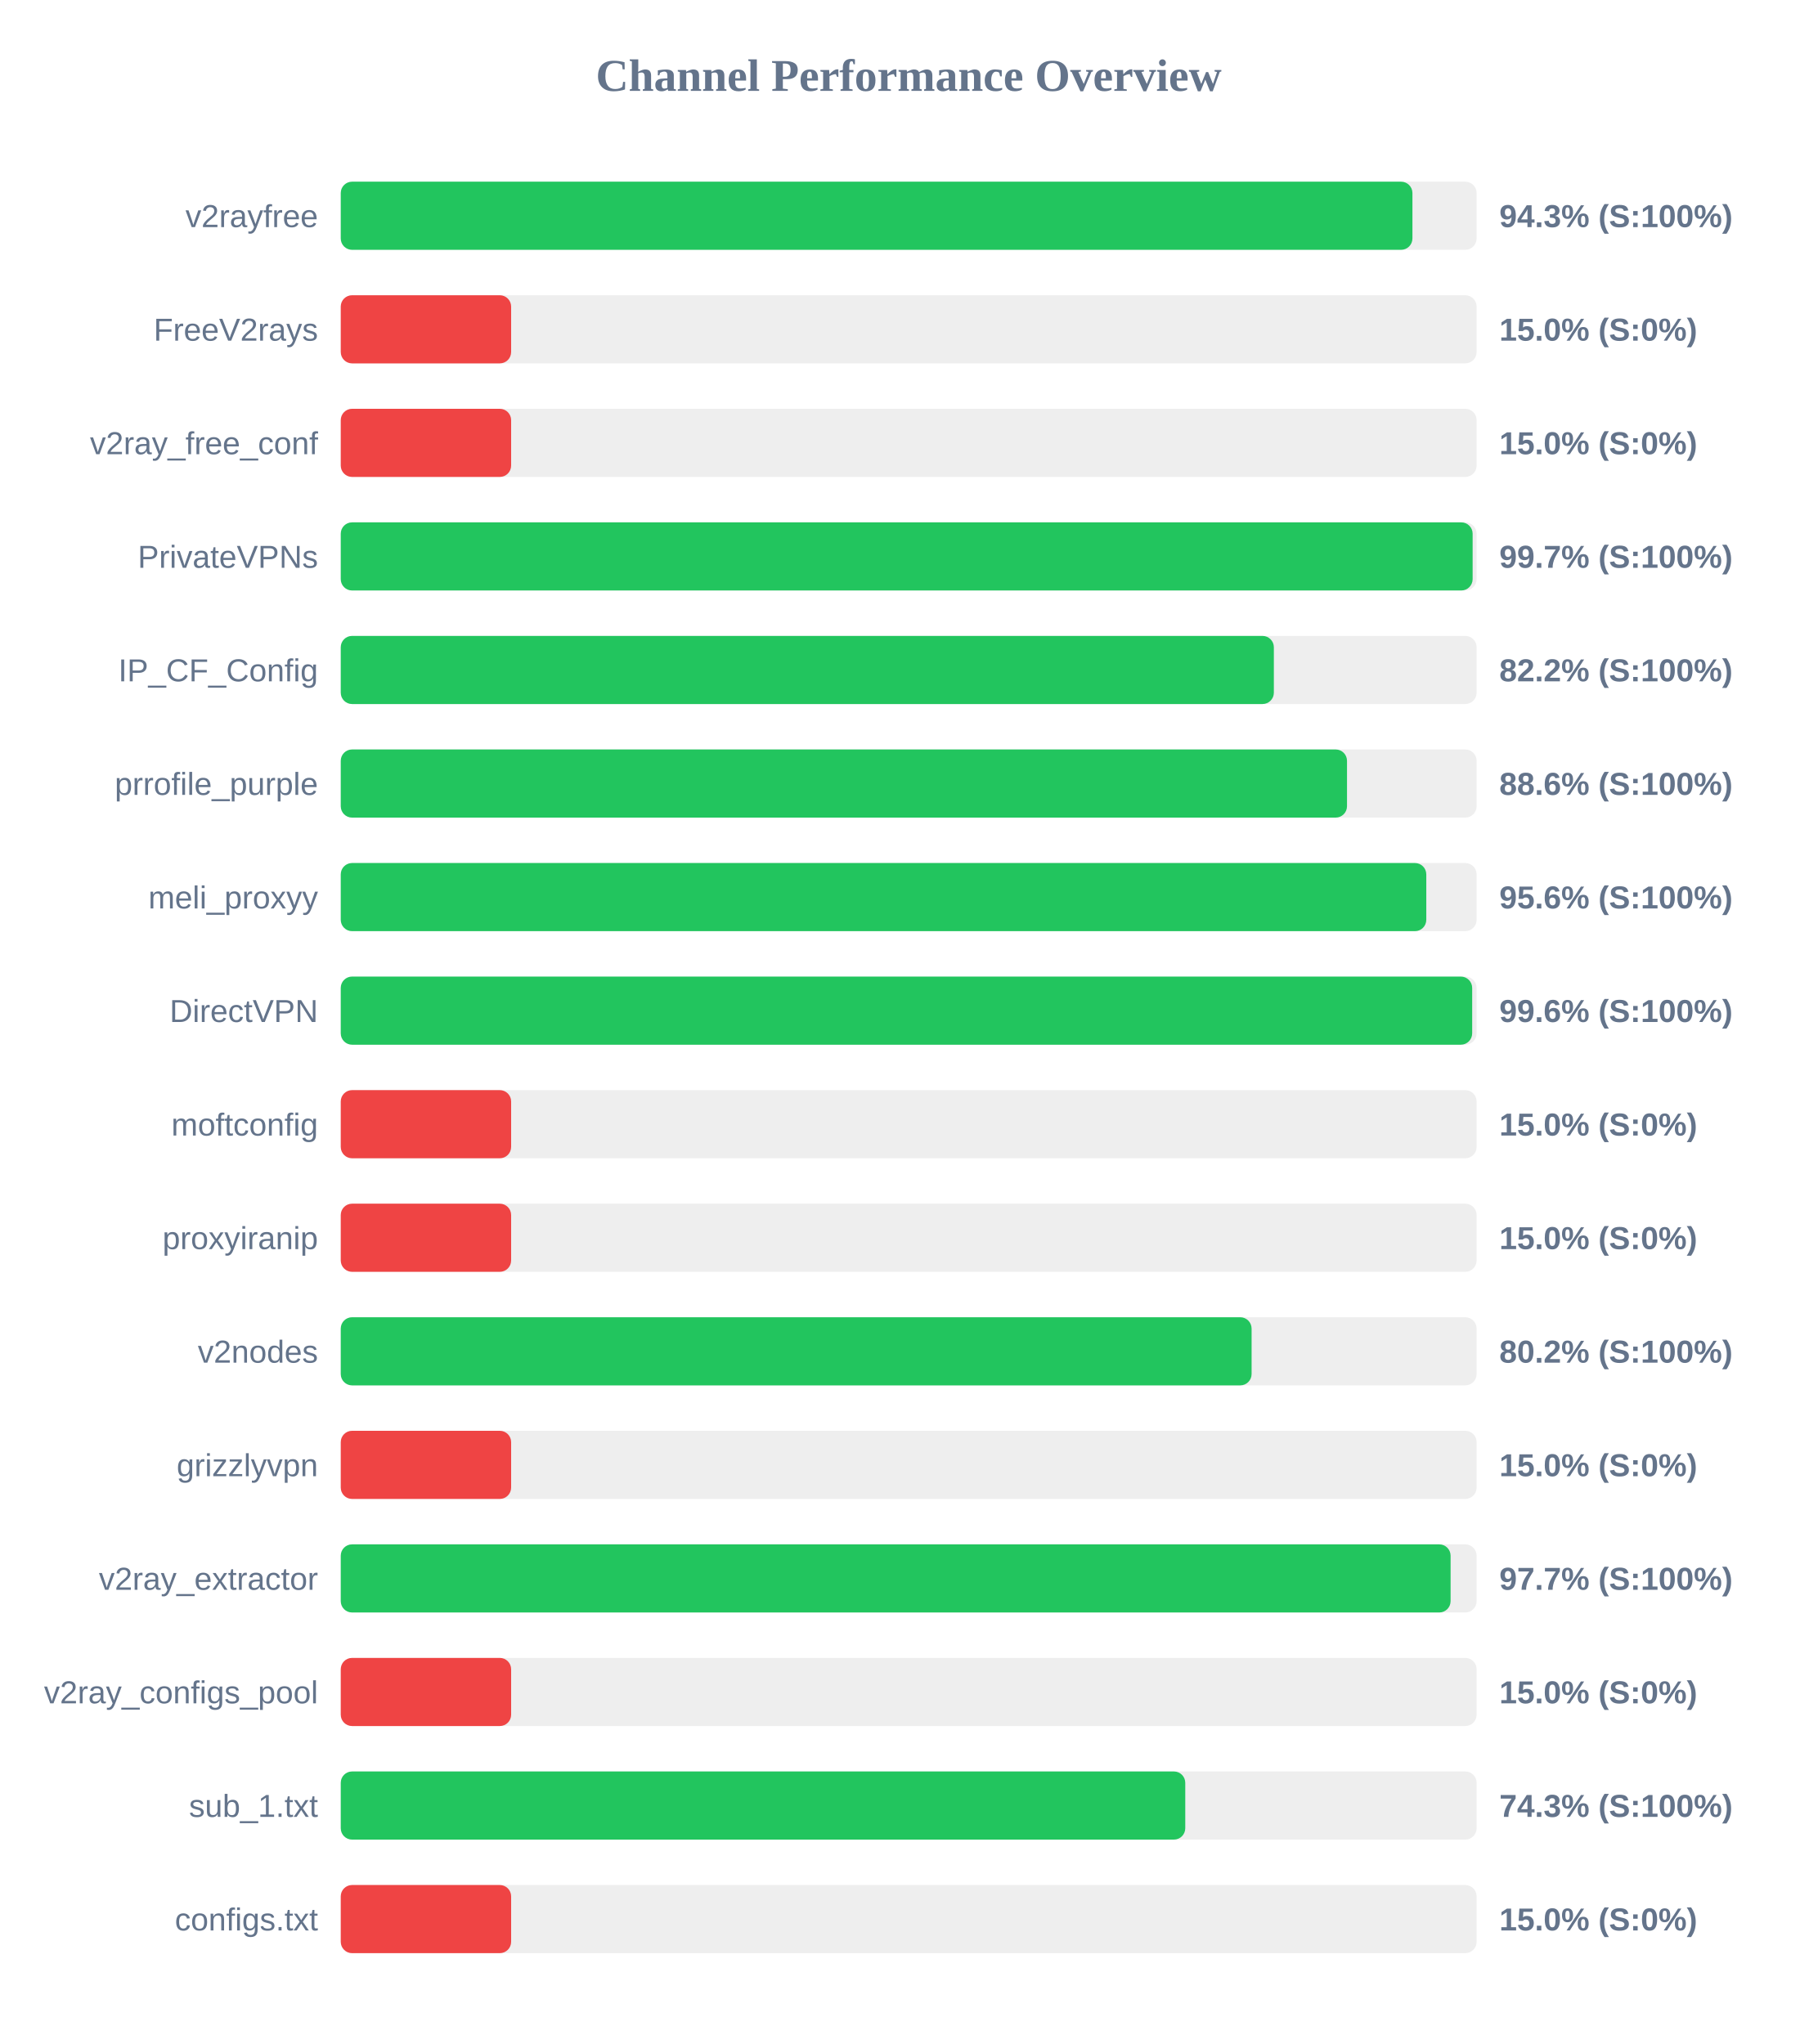
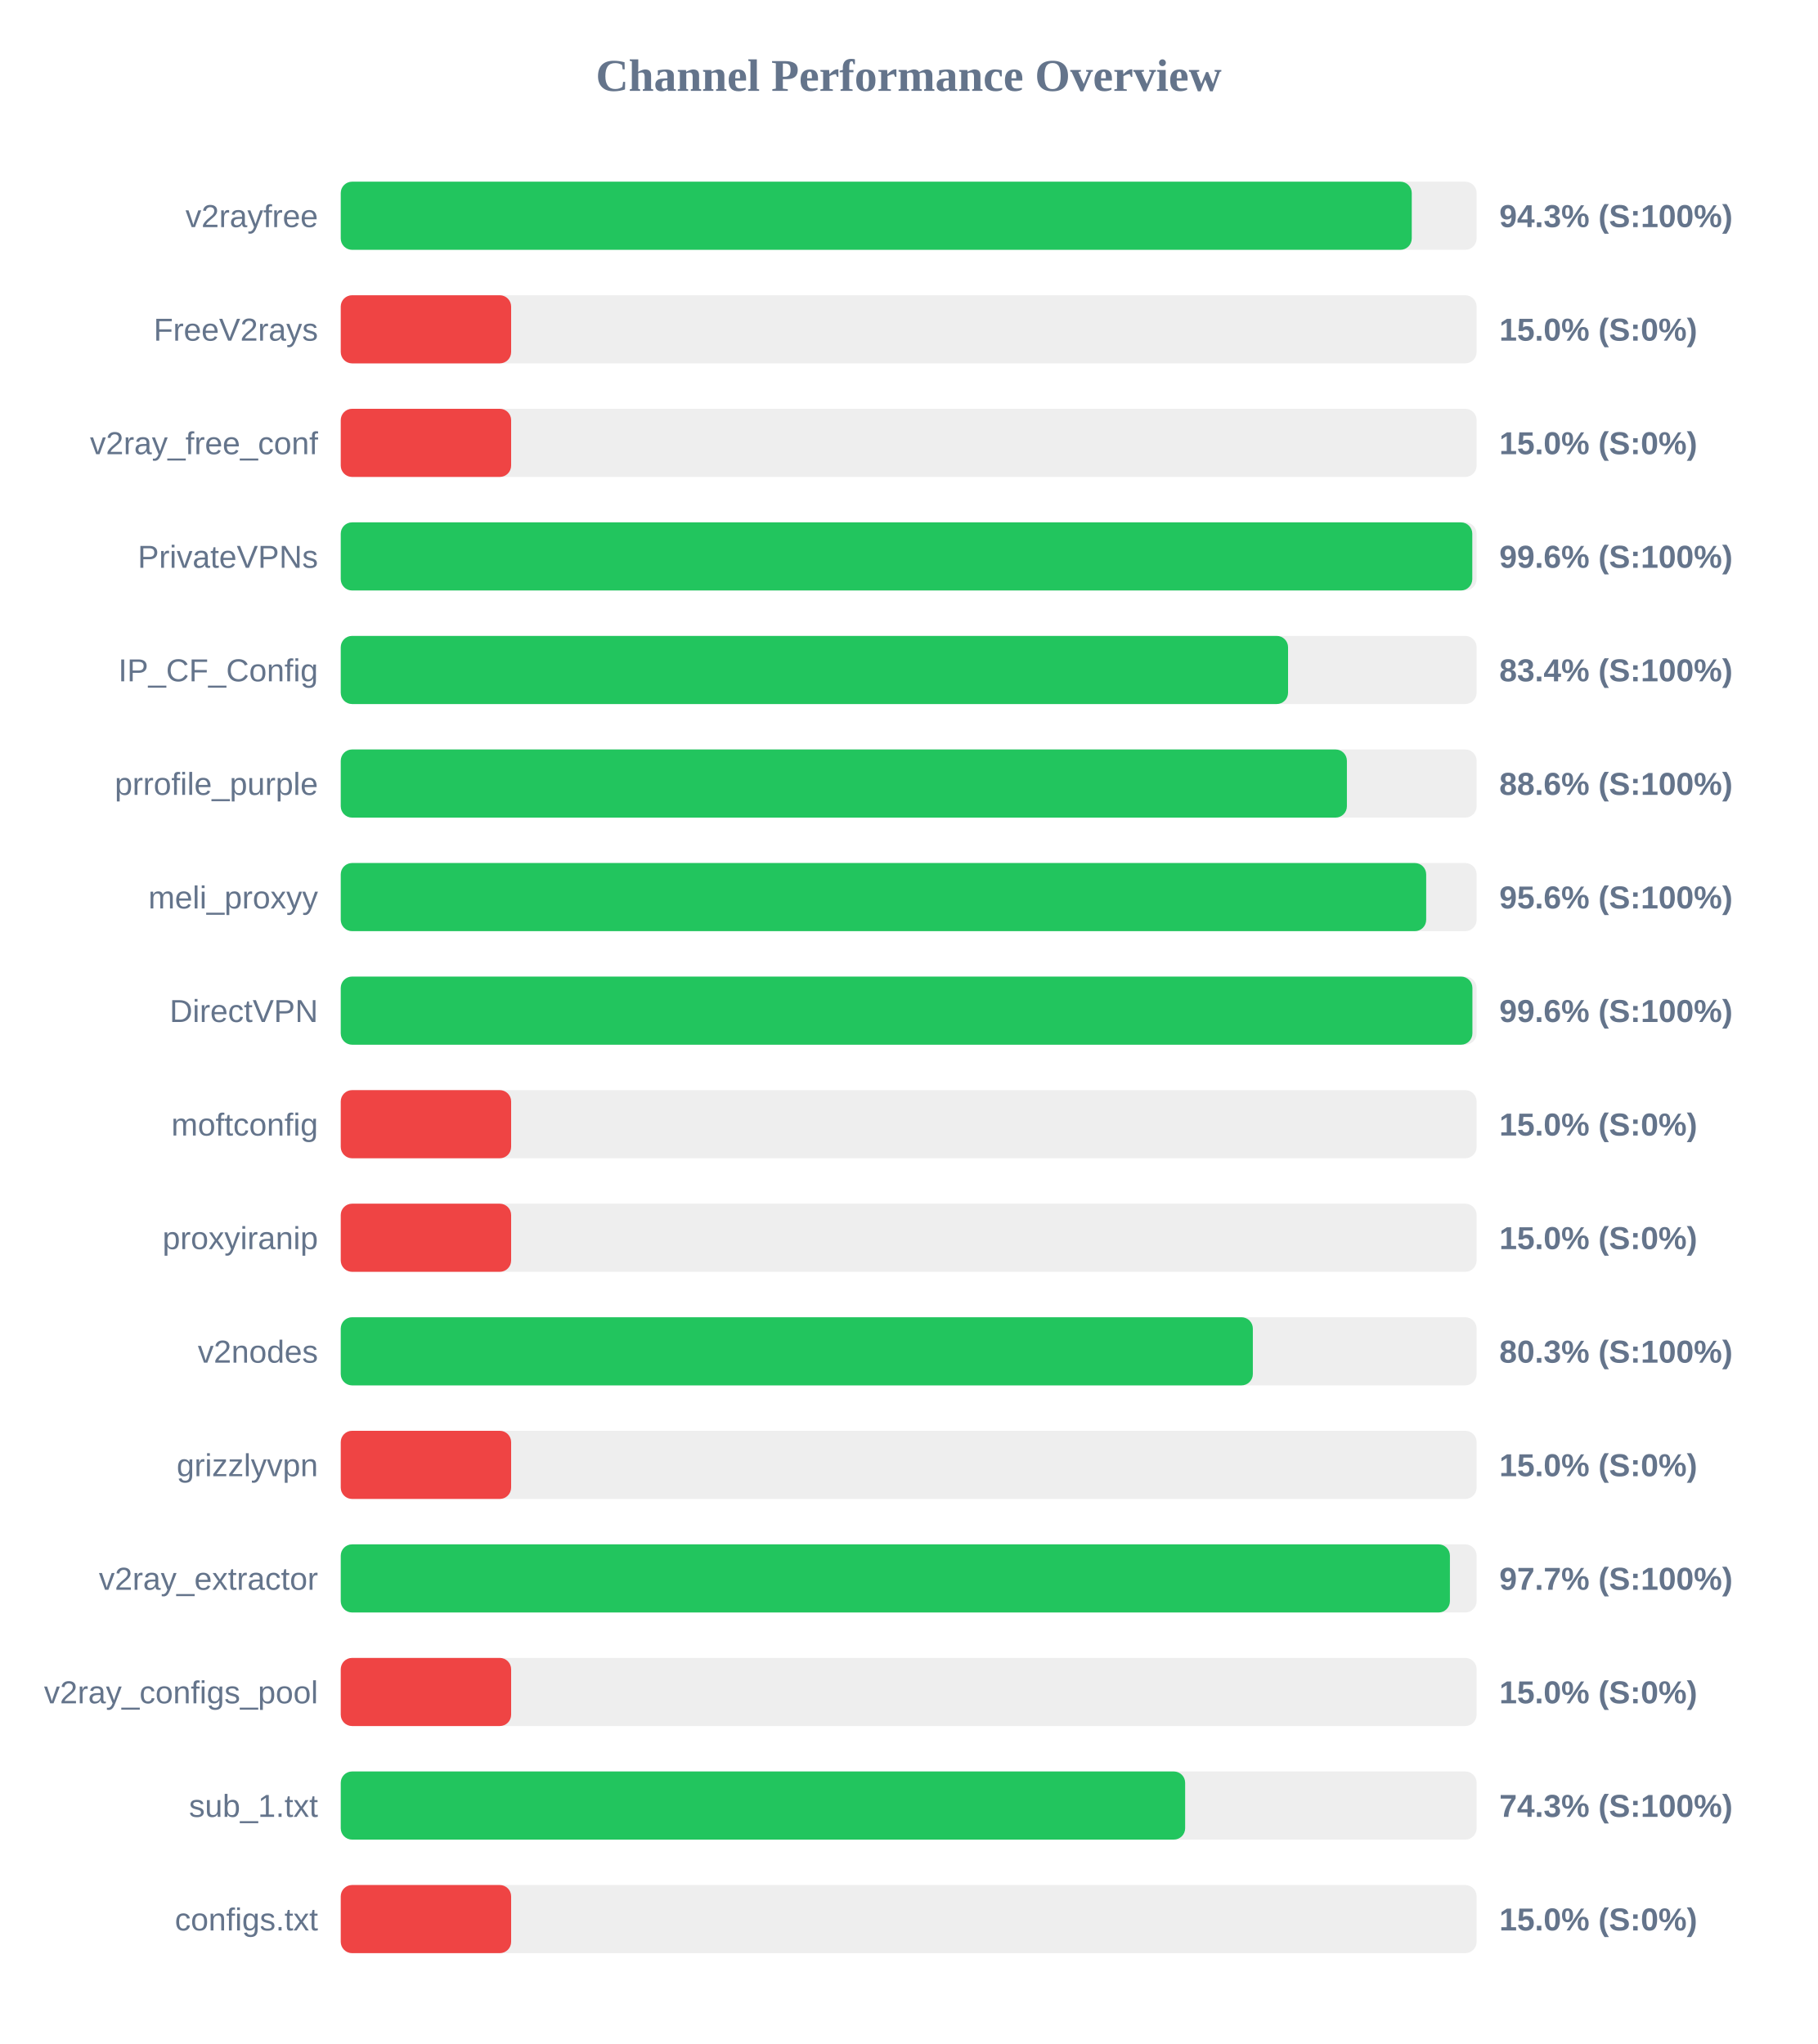
<svg xmlns="http://www.w3.org/2000/svg" width="800" height="900" version="1.1">
  <style>
        .row { font: 14px Arial; fill: #64748b; }
        .score { font: bold 14px Arial; fill: #64748b; }
    </style>
  <text x="400" y="40" text-anchor="middle" font-size="20px" font-weight="bold" fill="#64748b">Channel Performance Overview</text>
  <rect x="150" y="80" width="500" height="30" fill="#eee" rx="5" />
-   <rect x="150" y="80" width="471.75" height="30" fill="#22c55e" rx="5" />
+   <rect x="150" y="80" width="471.45" height="30" fill="#22c55e" rx="5" />
  <text x="140" y="100" text-anchor="end" class="row">v2rayfree</text>
  <text x="660" y="100" text-anchor="start" class="score">94.3% (S:100%)</text>
  <rect x="150" y="130" width="500" height="30" fill="#eee" rx="5" />
  <rect x="150" y="130" width="75.0" height="30" fill="#ef4444" rx="5" />
  <text x="140" y="150" text-anchor="end" class="row">FreeV2rays</text>
  <text x="660" y="150" text-anchor="start" class="score">15.0% (S:0%)</text>
  <rect x="150" y="180" width="500" height="30" fill="#eee" rx="5" />
  <rect x="150" y="180" width="75.0" height="30" fill="#ef4444" rx="5" />
  <text x="140" y="200" text-anchor="end" class="row">v2ray_free_conf</text>
  <text x="660" y="200" text-anchor="start" class="score">15.0% (S:0%)</text>
  <rect x="150" y="230" width="500" height="30" fill="#eee" rx="5" />
-   <rect x="150" y="230" width="498.25" height="30" fill="#22c55e" rx="5" />
+   <rect x="150" y="230" width="498.1" height="30" fill="#22c55e" rx="5" />
  <text x="140" y="250" text-anchor="end" class="row">PrivateVPNs</text>
-   <text x="660" y="250" text-anchor="start" class="score">99.7% (S:100%)</text>
+   <text x="660" y="250" text-anchor="start" class="score">99.6% (S:100%)</text>
  <rect x="150" y="280" width="500" height="30" fill="#eee" rx="5" />
-   <rect x="150" y="280" width="410.75" height="30" fill="#22c55e" rx="5" />
+   <rect x="150" y="280" width="417.0" height="30" fill="#22c55e" rx="5" />
  <text x="140" y="300" text-anchor="end" class="row">IP_CF_Config</text>
-   <text x="660" y="300" text-anchor="start" class="score">82.2% (S:100%)</text>
+   <text x="660" y="300" text-anchor="start" class="score">83.4% (S:100%)</text>
  <rect x="150" y="330" width="500" height="30" fill="#eee" rx="5" />
-   <rect x="150" y="330" width="442.95" height="30" fill="#22c55e" rx="5" />
+   <rect x="150" y="330" width="442.9" height="30" fill="#22c55e" rx="5" />
  <text x="140" y="350" text-anchor="end" class="row">prrofile_purple</text>
  <text x="660" y="350" text-anchor="start" class="score">88.6% (S:100%)</text>
  <rect x="150" y="380" width="500" height="30" fill="#eee" rx="5" />
-   <rect x="150" y="380" width="477.85" height="30" fill="#22c55e" rx="5" />
+   <rect x="150" y="380" width="477.8" height="30" fill="#22c55e" rx="5" />
  <text x="140" y="400" text-anchor="end" class="row">meli_proxyy</text>
  <text x="660" y="400" text-anchor="start" class="score">95.6% (S:100%)</text>
  <rect x="150" y="430" width="500" height="30" fill="#eee" rx="5" />
-   <rect x="150" y="430" width="498.05" height="30" fill="#22c55e" rx="5" />
+   <rect x="150" y="430" width="498.15" height="30" fill="#22c55e" rx="5" />
  <text x="140" y="450" text-anchor="end" class="row">DirectVPN</text>
  <text x="660" y="450" text-anchor="start" class="score">99.6% (S:100%)</text>
  <rect x="150" y="480" width="500" height="30" fill="#eee" rx="5" />
  <rect x="150" y="480" width="75.0" height="30" fill="#ef4444" rx="5" />
  <text x="140" y="500" text-anchor="end" class="row">moftconfig</text>
  <text x="660" y="500" text-anchor="start" class="score">15.0% (S:0%)</text>
  <rect x="150" y="530" width="500" height="30" fill="#eee" rx="5" />
  <rect x="150" y="530" width="75.0" height="30" fill="#ef4444" rx="5" />
  <text x="140" y="550" text-anchor="end" class="row">proxyiranip</text>
  <text x="660" y="550" text-anchor="start" class="score">15.0% (S:0%)</text>
  <rect x="150" y="580" width="500" height="30" fill="#eee" rx="5" />
-   <rect x="150" y="580" width="400.95" height="30" fill="#22c55e" rx="5" />
+   <rect x="150" y="580" width="401.5" height="30" fill="#22c55e" rx="5" />
  <text x="140" y="600" text-anchor="end" class="row">v2nodes</text>
-   <text x="660" y="600" text-anchor="start" class="score">80.2% (S:100%)</text>
+   <text x="660" y="600" text-anchor="start" class="score">80.3% (S:100%)</text>
  <rect x="150" y="630" width="500" height="30" fill="#eee" rx="5" />
  <rect x="150" y="630" width="75.0" height="30" fill="#ef4444" rx="5" />
  <text x="140" y="650" text-anchor="end" class="row">grizzlyvpn</text>
  <text x="660" y="650" text-anchor="start" class="score">15.0% (S:0%)</text>
  <rect x="150" y="680" width="500" height="30" fill="#eee" rx="5" />
-   <rect x="150" y="680" width="488.55" height="30" fill="#22c55e" rx="5" />
+   <rect x="150" y="680" width="488.25" height="30" fill="#22c55e" rx="5" />
  <text x="140" y="700" text-anchor="end" class="row">v2ray_extractor</text>
  <text x="660" y="700" text-anchor="start" class="score">97.7% (S:100%)</text>
  <rect x="150" y="730" width="500" height="30" fill="#eee" rx="5" />
  <rect x="150" y="730" width="75.0" height="30" fill="#ef4444" rx="5" />
  <text x="140" y="750" text-anchor="end" class="row">v2ray_configs_pool</text>
  <text x="660" y="750" text-anchor="start" class="score">15.0% (S:0%)</text>
  <rect x="150" y="780" width="500" height="30" fill="#eee" rx="5" />
-   <rect x="150" y="780" width="371.75" height="30" fill="#22c55e" rx="5" />
+   <rect x="150" y="780" width="371.7" height="30" fill="#22c55e" rx="5" />
  <text x="140" y="800" text-anchor="end" class="row">sub_1.txt</text>
  <text x="660" y="800" text-anchor="start" class="score">74.3% (S:100%)</text>
  <rect x="150" y="830" width="500" height="30" fill="#eee" rx="5" />
  <rect x="150" y="830" width="75.0" height="30" fill="#ef4444" rx="5" />
  <text x="140" y="850" text-anchor="end" class="row">configs.txt</text>
  <text x="660" y="850" text-anchor="start" class="score">15.0% (S:0%)</text>
</svg>
